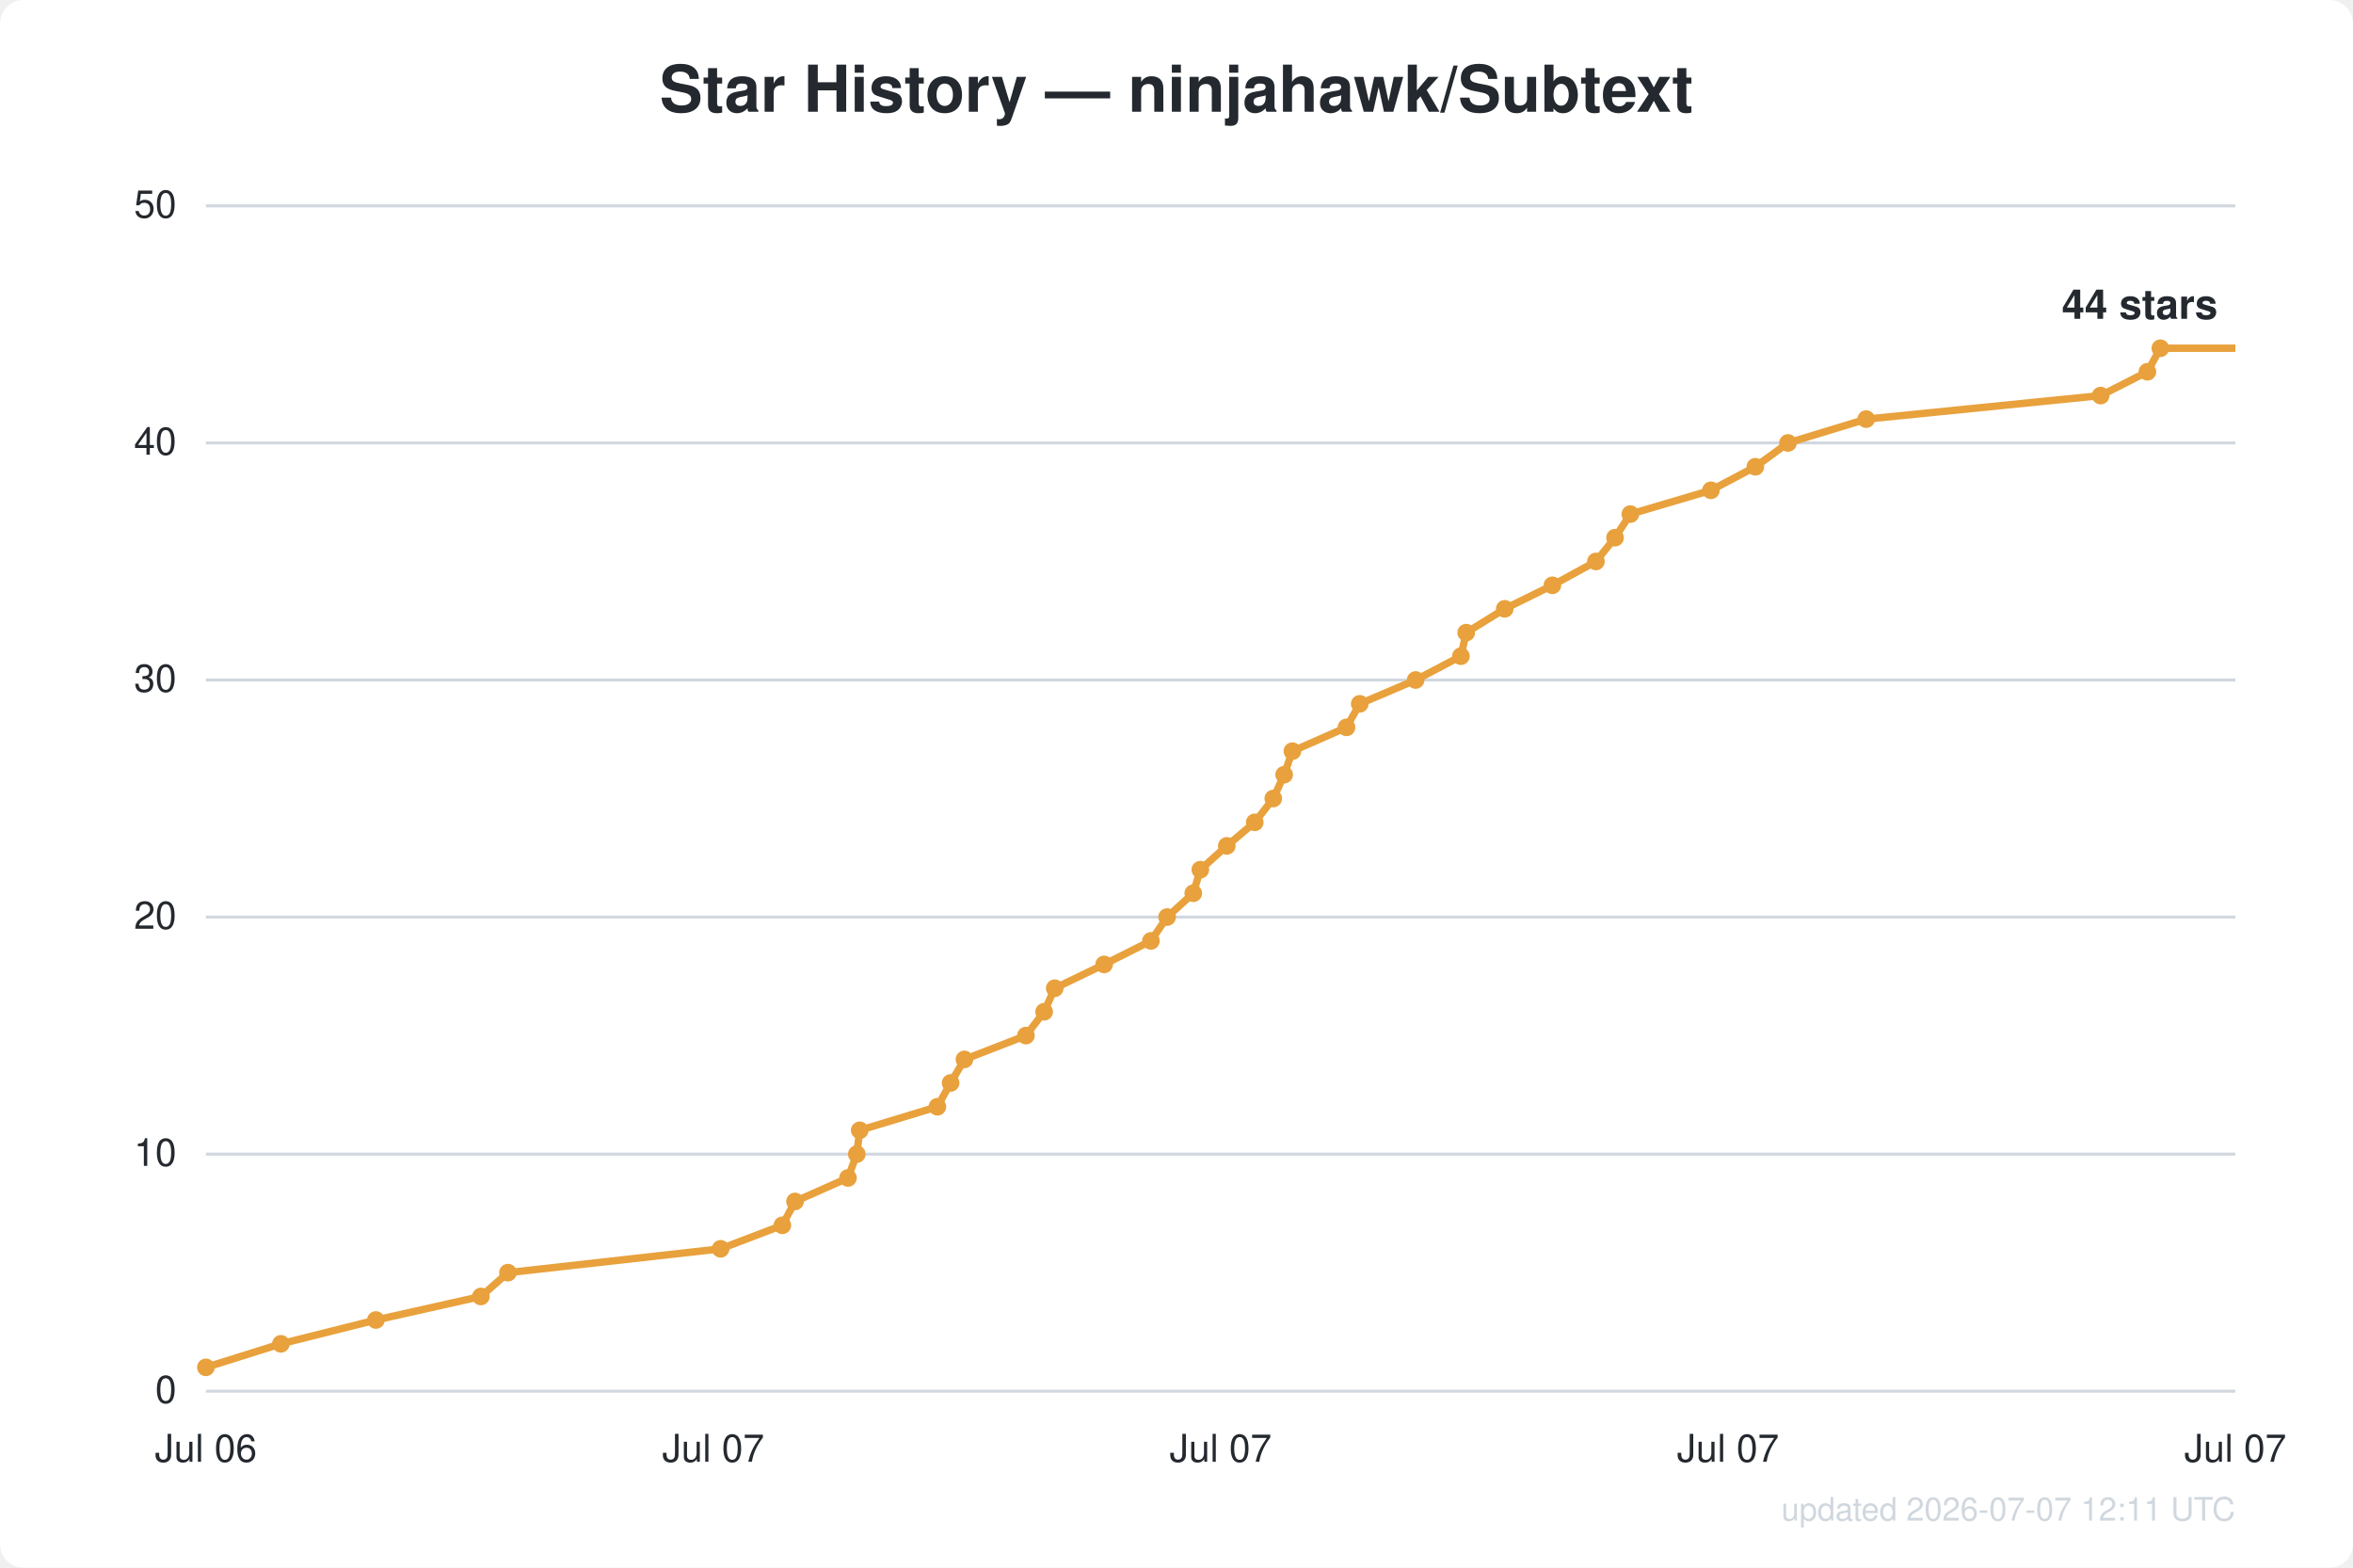
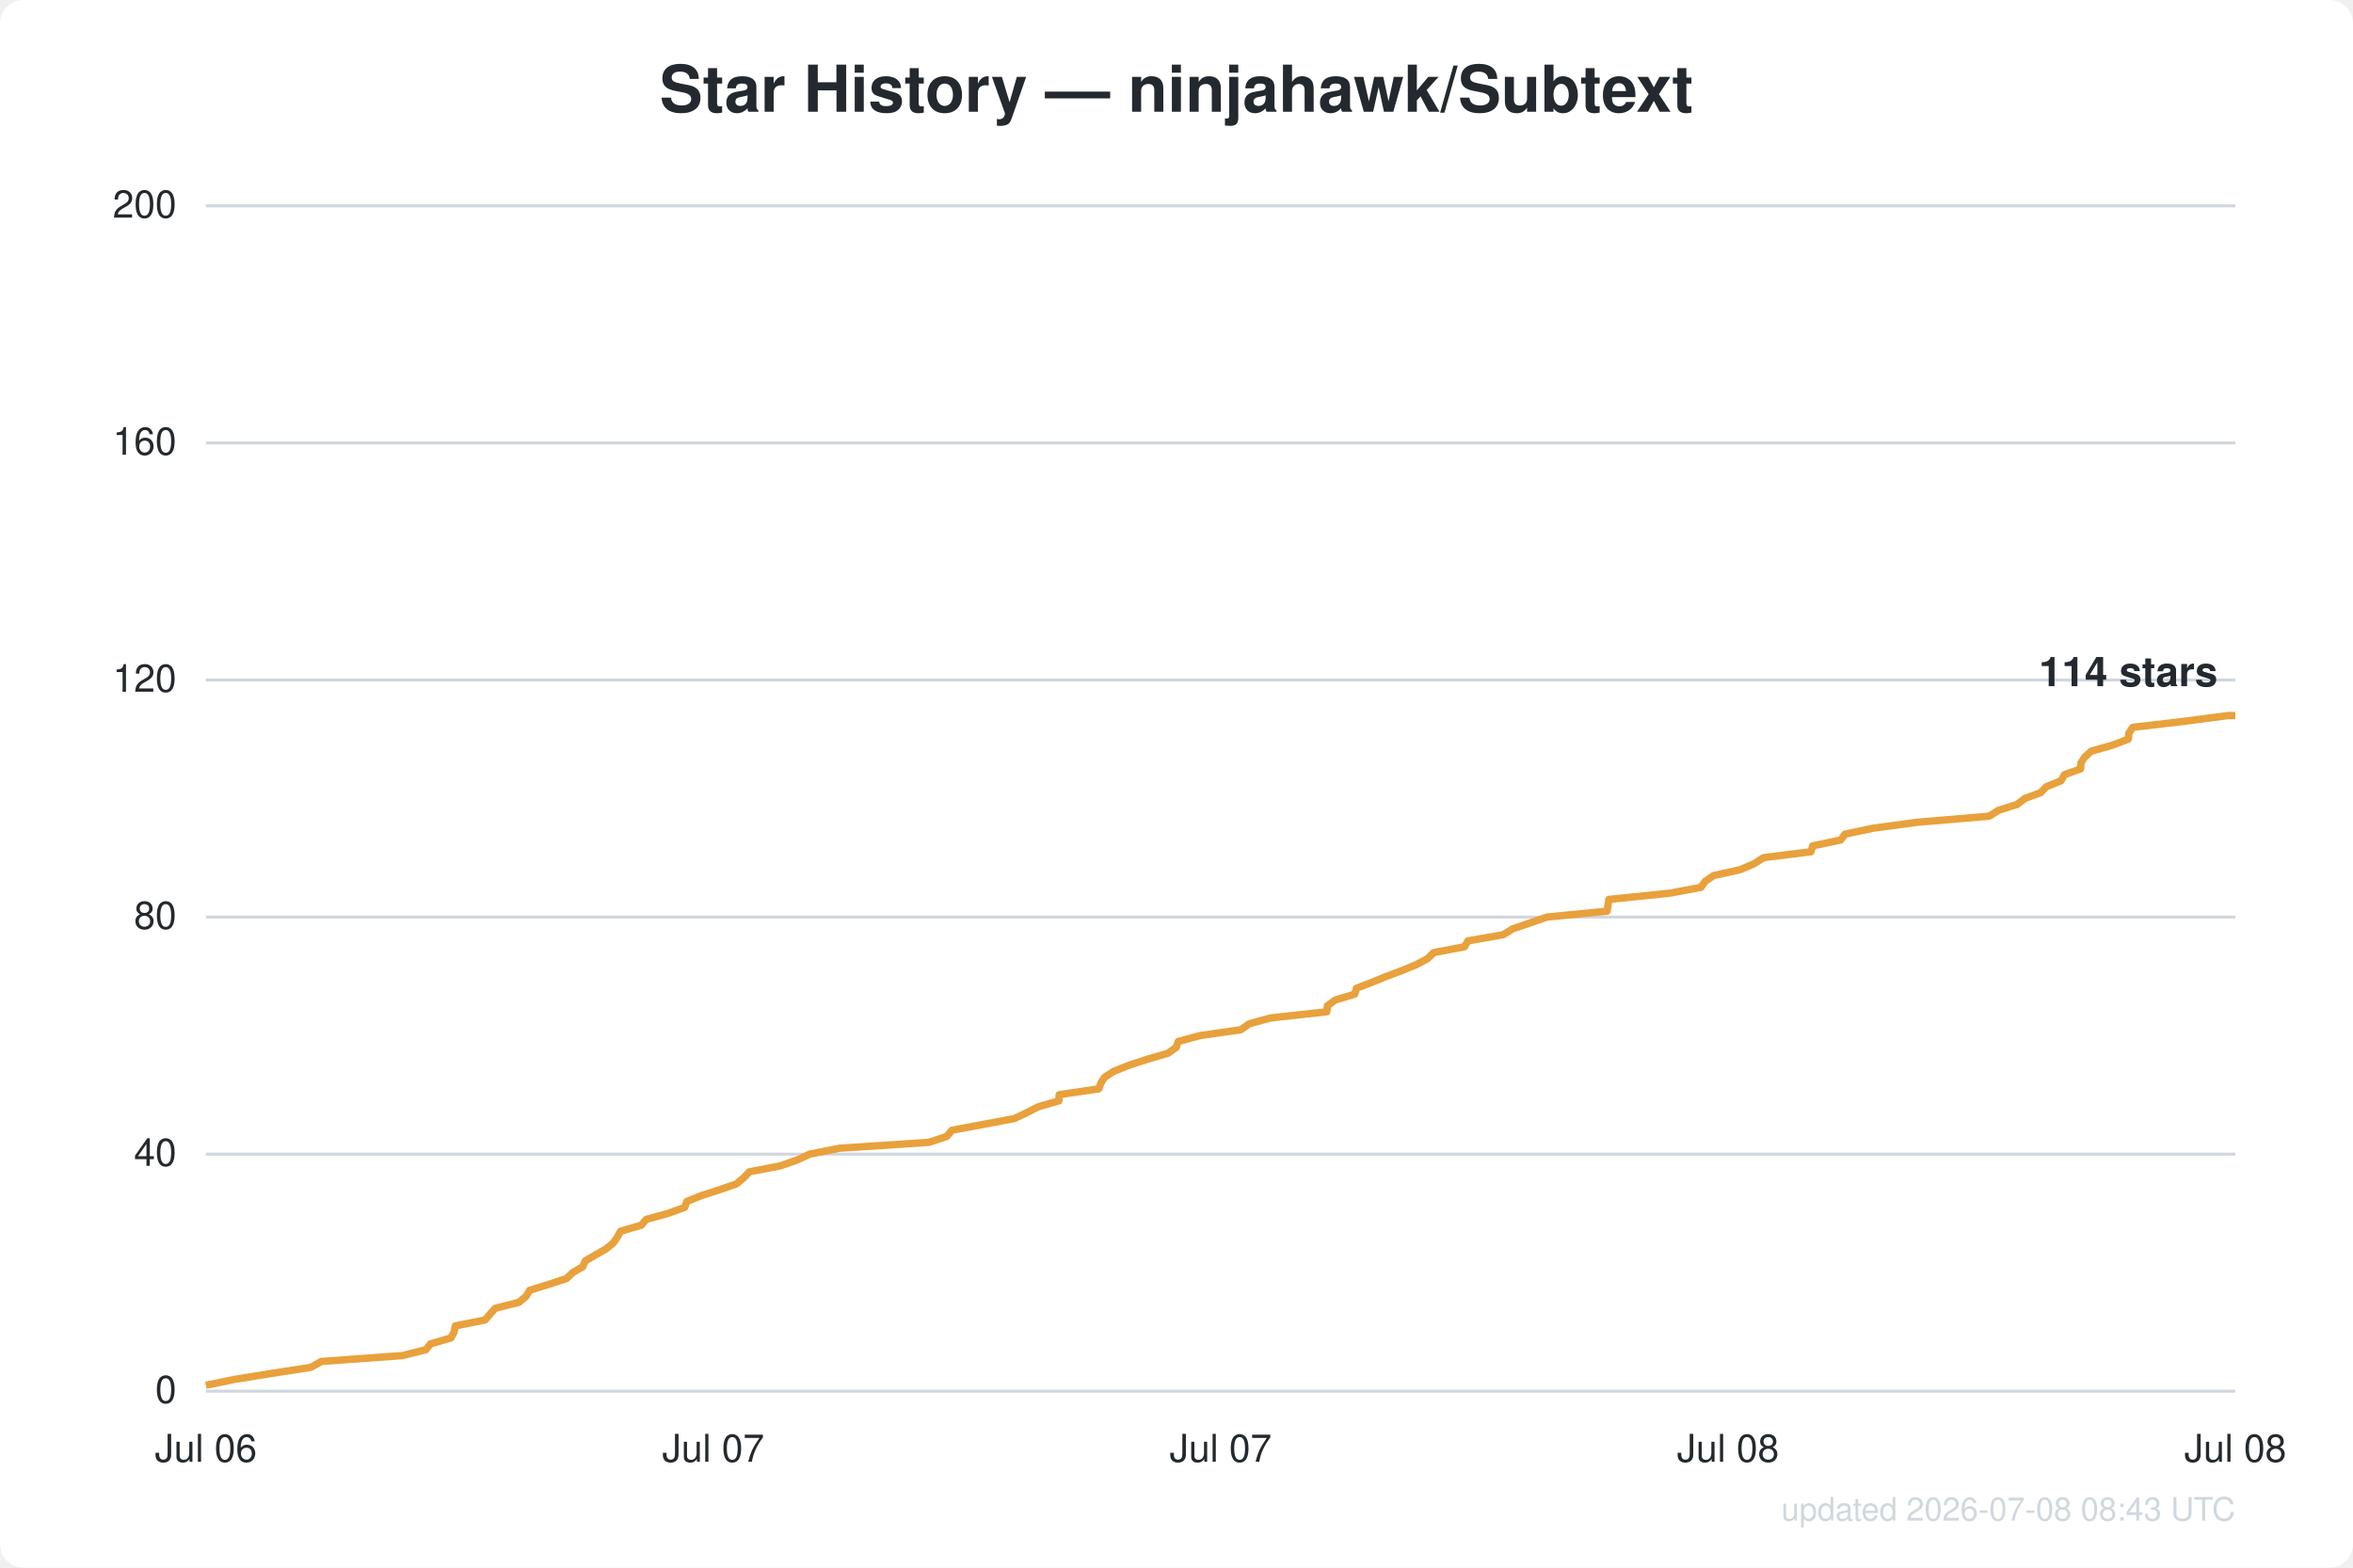
<svg xmlns="http://www.w3.org/2000/svg" width="800" height="533" viewBox="0 0 800 533" font-family="Segoe UI, Helvetica, Arial, sans-serif">
  <rect width="800" height="533" fill="#ffffff" rx="8" />
  <text x="400.0" y="38" text-anchor="middle" fill="#24292f" font-size="22" font-weight="600">Star History — ninjahawk/Subtext</text>
  <line x1="70" y1="473.0" x2="760" y2="473.0" stroke="#d0d7de" stroke-width="1" />
  <text x="60" y="477.0" text-anchor="end" fill="#24292f" font-size="13">0</text>
  <line x1="70" y1="392.4" x2="760" y2="392.4" stroke="#d0d7de" stroke-width="1" />
-   <text x="60" y="396.4" text-anchor="end" fill="#24292f" font-size="13">10</text>
+   <text x="60" y="396.4" text-anchor="end" fill="#24292f" font-size="13">40</text>
  <line x1="70" y1="311.8" x2="760" y2="311.8" stroke="#d0d7de" stroke-width="1" />
-   <text x="60" y="315.8" text-anchor="end" fill="#24292f" font-size="13">20</text>
+   <text x="60" y="315.8" text-anchor="end" fill="#24292f" font-size="13">80</text>
  <line x1="70" y1="231.2" x2="760" y2="231.2" stroke="#d0d7de" stroke-width="1" />
-   <text x="60" y="235.2" text-anchor="end" fill="#24292f" font-size="13">30</text>
+   <text x="60" y="235.2" text-anchor="end" fill="#24292f" font-size="13">120</text>
  <line x1="70" y1="150.6" x2="760" y2="150.6" stroke="#d0d7de" stroke-width="1" />
-   <text x="60" y="154.6" text-anchor="end" fill="#24292f" font-size="13">40</text>
+   <text x="60" y="154.6" text-anchor="end" fill="#24292f" font-size="13">160</text>
  <line x1="70" y1="70.0" x2="760" y2="70.0" stroke="#d0d7de" stroke-width="1" />
-   <text x="60" y="74.0" text-anchor="end" fill="#24292f" font-size="13">50</text>
+   <text x="60" y="74.0" text-anchor="end" fill="#24292f" font-size="13">200</text>
  <text x="70.0" y="497" text-anchor="middle" fill="#24292f" font-size="13">Jul 06</text>
  <text x="242.5" y="497" text-anchor="middle" fill="#24292f" font-size="13">Jul 07</text>
  <text x="415.0" y="497" text-anchor="middle" fill="#24292f" font-size="13">Jul 07</text>
-   <text x="587.5" y="497" text-anchor="middle" fill="#24292f" font-size="13">Jul 07</text>
-   <text x="760.0" y="497" text-anchor="middle" fill="#24292f" font-size="13">Jul 07</text>
-   <path d="M70.0,464.9 L95.5,456.9 L127.8,448.8 L163.5,440.8 L172.7,432.7 L245.0,424.6 L266.0,416.6 L270.3,408.5 L288.3,400.5 L291.3,392.4 L292.3,384.3 L318.7,376.3 L323.2,368.2 L327.9,360.2 L348.8,352.1 L355.0,344.0 L358.6,336.0 L375.4,327.9 L391.3,319.9 L396.8,311.8 L405.7,303.7 L408.1,295.7 L417.1,287.6 L426.6,279.6 L432.9,271.5 L436.6,263.4 L439.4,255.4 L457.8,247.3 L462.3,239.3 L481.3,231.2 L496.7,223.1 L498.5,215.1 L511.6,207.0 L527.8,199.0 L542.6,190.9 L549.1,182.8 L554.3,174.8 L581.7,166.7 L596.8,158.7 L607.9,150.6 L634.5,142.5 L714.2,134.5 L730.1,126.4 L734.5,118.4 L760.0,118.4" fill="none" stroke="#e8a13c" stroke-width="2.5" stroke-linejoin="round" />
-   <circle cx="70.0" cy="464.9" r="3" fill="#e8a13c" />
-   <circle cx="95.5" cy="456.9" r="3" fill="#e8a13c" />
-   <circle cx="127.8" cy="448.8" r="3" fill="#e8a13c" />
-   <circle cx="163.5" cy="440.8" r="3" fill="#e8a13c" />
-   <circle cx="172.7" cy="432.7" r="3" fill="#e8a13c" />
-   <circle cx="245.0" cy="424.6" r="3" fill="#e8a13c" />
-   <circle cx="266.0" cy="416.6" r="3" fill="#e8a13c" />
-   <circle cx="270.3" cy="408.5" r="3" fill="#e8a13c" />
-   <circle cx="288.3" cy="400.5" r="3" fill="#e8a13c" />
-   <circle cx="291.3" cy="392.4" r="3" fill="#e8a13c" />
-   <circle cx="292.3" cy="384.3" r="3" fill="#e8a13c" />
-   <circle cx="318.7" cy="376.3" r="3" fill="#e8a13c" />
-   <circle cx="323.2" cy="368.2" r="3" fill="#e8a13c" />
-   <circle cx="327.9" cy="360.2" r="3" fill="#e8a13c" />
-   <circle cx="348.8" cy="352.1" r="3" fill="#e8a13c" />
-   <circle cx="355.0" cy="344.0" r="3" fill="#e8a13c" />
-   <circle cx="358.6" cy="336.0" r="3" fill="#e8a13c" />
-   <circle cx="375.4" cy="327.9" r="3" fill="#e8a13c" />
-   <circle cx="391.3" cy="319.9" r="3" fill="#e8a13c" />
-   <circle cx="396.8" cy="311.8" r="3" fill="#e8a13c" />
-   <circle cx="405.7" cy="303.7" r="3" fill="#e8a13c" />
-   <circle cx="408.1" cy="295.7" r="3" fill="#e8a13c" />
-   <circle cx="417.1" cy="287.6" r="3" fill="#e8a13c" />
-   <circle cx="426.6" cy="279.6" r="3" fill="#e8a13c" />
-   <circle cx="432.9" cy="271.5" r="3" fill="#e8a13c" />
-   <circle cx="436.6" cy="263.4" r="3" fill="#e8a13c" />
-   <circle cx="439.4" cy="255.4" r="3" fill="#e8a13c" />
-   <circle cx="457.8" cy="247.3" r="3" fill="#e8a13c" />
-   <circle cx="462.3" cy="239.3" r="3" fill="#e8a13c" />
-   <circle cx="481.3" cy="231.2" r="3" fill="#e8a13c" />
-   <circle cx="496.7" cy="223.1" r="3" fill="#e8a13c" />
-   <circle cx="498.5" cy="215.1" r="3" fill="#e8a13c" />
-   <circle cx="511.6" cy="207.0" r="3" fill="#e8a13c" />
-   <circle cx="527.8" cy="199.0" r="3" fill="#e8a13c" />
-   <circle cx="542.6" cy="190.9" r="3" fill="#e8a13c" />
-   <circle cx="549.1" cy="182.8" r="3" fill="#e8a13c" />
-   <circle cx="554.3" cy="174.8" r="3" fill="#e8a13c" />
-   <circle cx="581.7" cy="166.7" r="3" fill="#e8a13c" />
-   <circle cx="596.8" cy="158.7" r="3" fill="#e8a13c" />
-   <circle cx="607.9" cy="150.6" r="3" fill="#e8a13c" />
-   <circle cx="634.5" cy="142.5" r="3" fill="#e8a13c" />
-   <circle cx="714.2" cy="134.5" r="3" fill="#e8a13c" />
-   <circle cx="730.1" cy="126.4" r="3" fill="#e8a13c" />
-   <circle cx="734.5" cy="118.4" r="3" fill="#e8a13c" />
-   <text x="754.0" y="108.4" text-anchor="end" fill="#24292f" font-size="14" font-weight="600">44 stars</text>
-   <text x="760" y="517" text-anchor="end" fill="#d0d7de" font-size="11">updated 2026-07-07 12:11 UTC</text>
+   <text x="587.5" y="497" text-anchor="middle" fill="#24292f" font-size="13">Jul 08</text>
+   <text x="760.0" y="497" text-anchor="middle" fill="#24292f" font-size="13">Jul 08</text>
+   <path d="M70.0,471.0 L79.7,469.0 L92.1,467.0 L105.7,464.9 L109.2,462.9 L136.8,460.9 L144.8,458.9 L146.4,456.9 L153.3,454.9 L154.4,452.9 L154.8,450.8 L164.9,448.8 L166.6,446.8 L168.4,444.8 L176.4,442.8 L178.8,440.8 L180.1,438.7 L186.5,436.7 L192.6,434.7 L194.7,432.7 L198.1,430.7 L199.0,428.7 L202.4,426.7 L206.1,424.6 L208.5,422.6 L209.9,420.6 L211.0,418.6 L218.0,416.6 L219.7,414.6 L227.0,412.6 L232.8,410.5 L233.5,408.5 L238.5,406.5 L244.7,404.5 L250.4,402.5 L252.8,400.5 L254.8,398.4 L265.3,396.4 L271.0,394.4 L275.3,392.4 L285.4,390.4 L315.8,388.4 L321.9,386.4 L323.6,384.3 L334.3,382.3 L344.9,380.3 L349.1,378.3 L353.0,376.3 L360.0,374.3 L360.1,372.2 L373.6,370.2 L374.3,368.2 L375.6,366.2 L378.8,364.2 L383.8,362.2 L389.9,360.2 L397.1,358.1 L399.9,356.1 L400.6,354.1 L408.0,352.1 L421.9,350.1 L424.7,348.1 L432.0,346.1 L451.1,344.0 L451.3,342.0 L454.0,340.0 L460.6,338.0 L461.2,336.0 L466.4,334.0 L471.3,332.0 L476.9,329.9 L481.7,327.9 L485.4,325.9 L487.4,323.9 L497.9,321.9 L499.1,319.9 L511.1,317.8 L514.3,315.8 L520.2,313.8 L526.0,311.8 L546.4,309.8 L546.7,307.8 L547.0,305.8 L567.6,303.7 L578.3,301.7 L579.7,299.7 L582.6,297.7 L591.6,295.7 L596.3,293.7 L599.6,291.6 L615.7,289.6 L616.3,287.6 L625.8,285.6 L627.3,283.6 L636.8,281.6 L651.6,279.6 L676.3,277.5 L679.5,275.5 L685.8,273.5 L688.4,271.5 L693.8,269.5 L695.7,267.5 L700.7,265.5 L701.9,263.4 L707.4,261.4 L707.5,259.4 L708.8,257.4 L711.0,255.4 L718.1,253.4 L723.6,251.3 L723.8,249.3 L725.1,247.3 L742.2,245.3 L757.4,243.3 L760.0,243.3" fill="none" stroke="#e8a13c" stroke-width="2.5" stroke-linejoin="round" />
+   <text x="754.0" y="233.3" text-anchor="end" fill="#24292f" font-size="14" font-weight="600">114 stars</text>
+   <text x="760" y="517" text-anchor="end" fill="#d0d7de" font-size="11">updated 2026-07-08 08:43 UTC</text>
</svg>
